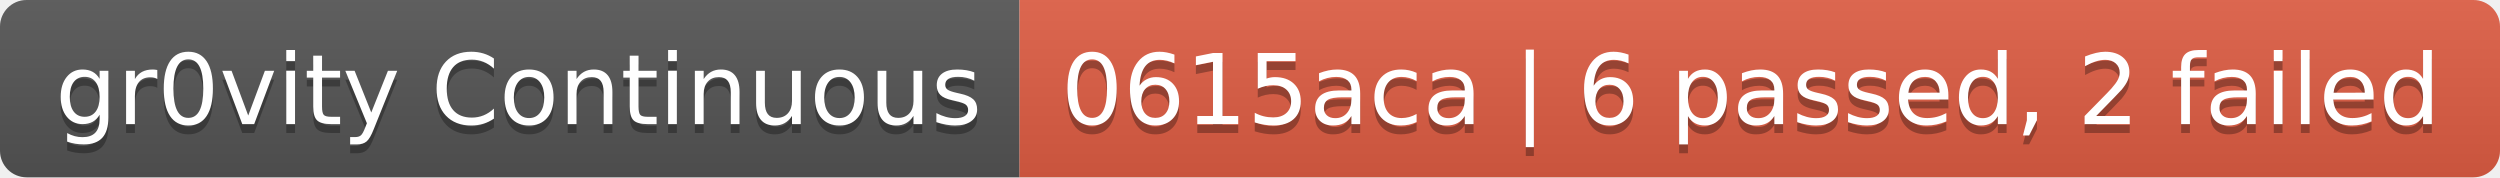
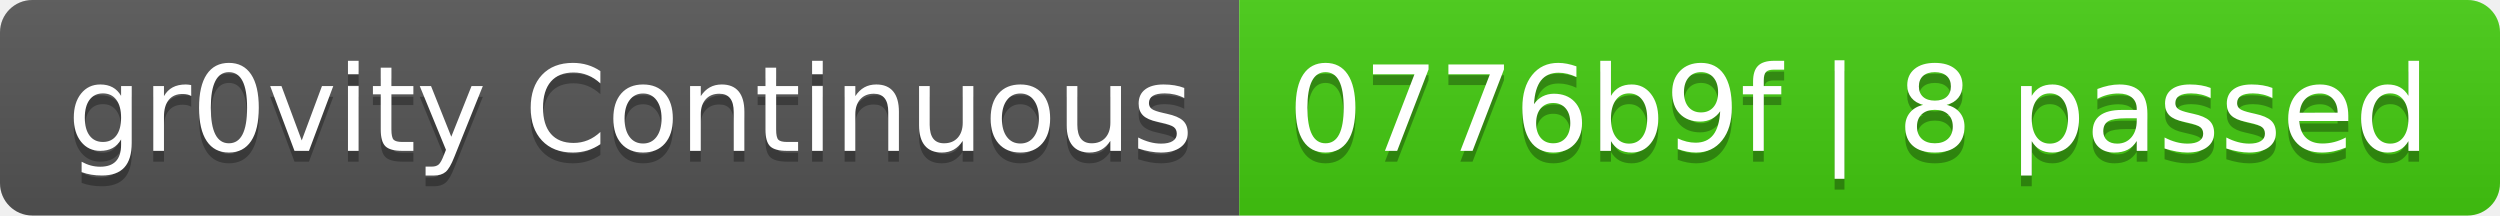
- <svg xmlns="http://www.w3.org/2000/svg" width="282" height="20" role="img" aria-label="gr0vity Continuous: 0615aca | 6 passed, 2 failed">
+ <svg xmlns="http://www.w3.org/2000/svg" width="232" height="20" role="img" aria-label="gr0vity Continuous: 0776b9f | 8 passed">
  <linearGradient id="s" x2="0" y2="100%">
    <stop offset="0" stop-color="#bbb" stop-opacity=".1" />
    <stop offset="1" stop-opacity=".1" />
  </linearGradient>
  <clipPath id="r">
-     <rect width="282" height="20" rx="3" fill="#fff" />
+     <rect width="232" height="20" rx="3" fill="#fff" />
  </clipPath>
  <g clip-path="url(#r)">
    <rect width="115" height="20" fill="#555" />
-     <rect x="115" width="167" height="20" fill="#e05d44" />
-     <rect width="282" height="20" fill="url(#s)" />
+     <rect x="115" width="117" height="20" fill="#4c1" />
+     <rect width="232" height="20" fill="url(#s)" />
  </g>
  <g fill="#fff" text-anchor="middle" font-family="Verdana,Geneva,DejaVu Sans,sans-serif" text-rendering="geometricPrecision" font-size="110">
    <text aria-hidden="true" x="585" y="150" fill="#010101" fill-opacity=".3" transform="scale(.1)" textLength="1050">gr0vity Continuous</text>
    <text x="585" y="140" transform="scale(.1)" fill="#fff" textLength="1050">gr0vity Continuous</text>
-     <text aria-hidden="true" x="1975" y="150" fill="#010101" fill-opacity=".3" transform="scale(.1)" textLength="1570">0615aca | 6 passed, 2 failed</text>
-     <text x="1975" y="140" transform="scale(.1)" fill="#fff" textLength="1570">0615aca | 6 passed, 2 failed</text>
+     <text aria-hidden="true" x="1725" y="150" fill="#010101" fill-opacity=".3" transform="scale(.1)" textLength="1070">0776b9f | 8 passed</text>
+     <text x="1725" y="140" transform="scale(.1)" fill="#fff" textLength="1070">0776b9f | 8 passed</text>
  </g>
</svg>
